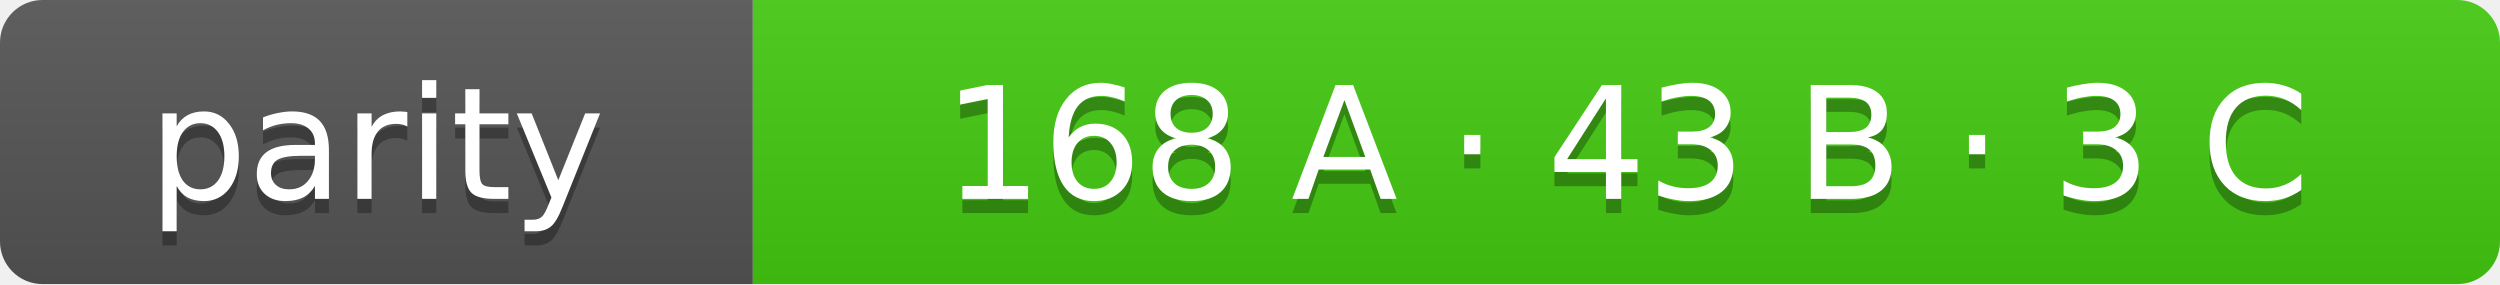
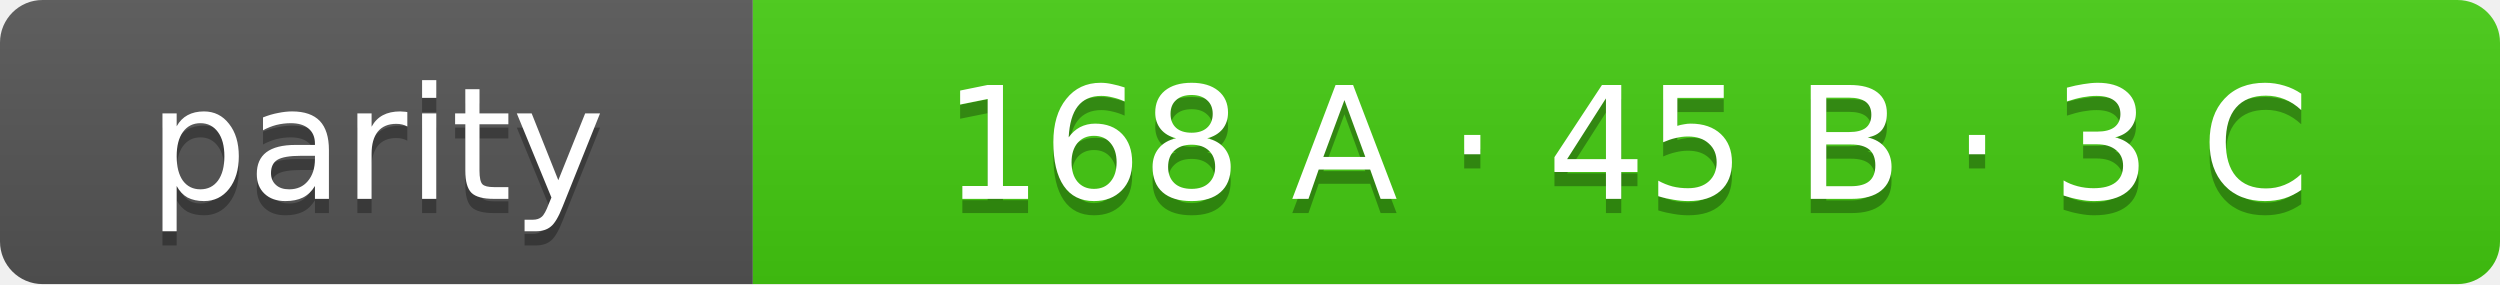
- <svg xmlns="http://www.w3.org/2000/svg" width="176" height="20" role="img" aria-label="parity: 168 A · 43 B · 3 C">
+ <svg xmlns="http://www.w3.org/2000/svg" width="176" height="20" role="img" aria-label="parity: 168 A · 45 B · 3 C">
  <linearGradient id="s" x2="0" y2="100%">
    <stop offset="0" stop-color="#bbb" stop-opacity=".1" />
    <stop offset="1" stop-opacity=".1" />
  </linearGradient>
  <clipPath id="r">
    <rect width="176" height="20" rx="3" fill="#fff" />
  </clipPath>
  <g clip-path="url(#r)">
    <rect width="53" height="20" fill="#555" />
    <rect x="53" width="123" height="20" fill="#4c1" />
    <rect width="176" height="20" fill="url(#s)" />
  </g>
  <g fill="#fff" text-anchor="middle" font-family="Verdana,Geneva,DejaVu Sans,sans-serif" font-size="11">
    <text x="26.5" y="15" fill="#010101" fill-opacity=".3">parity</text>
    <text x="26.5" y="14">parity</text>
-     <text x="114.5" y="15" fill="#010101" fill-opacity=".3">168 A · 43 B · 3 C</text>
-     <text x="114.5" y="14">168 A · 43 B · 3 C</text>
+     <text x="114.5" y="15" fill="#010101" fill-opacity=".3">168 A · 45 B · 3 C</text>
+     <text x="114.5" y="14">168 A · 45 B · 3 C</text>
  </g>
</svg>
